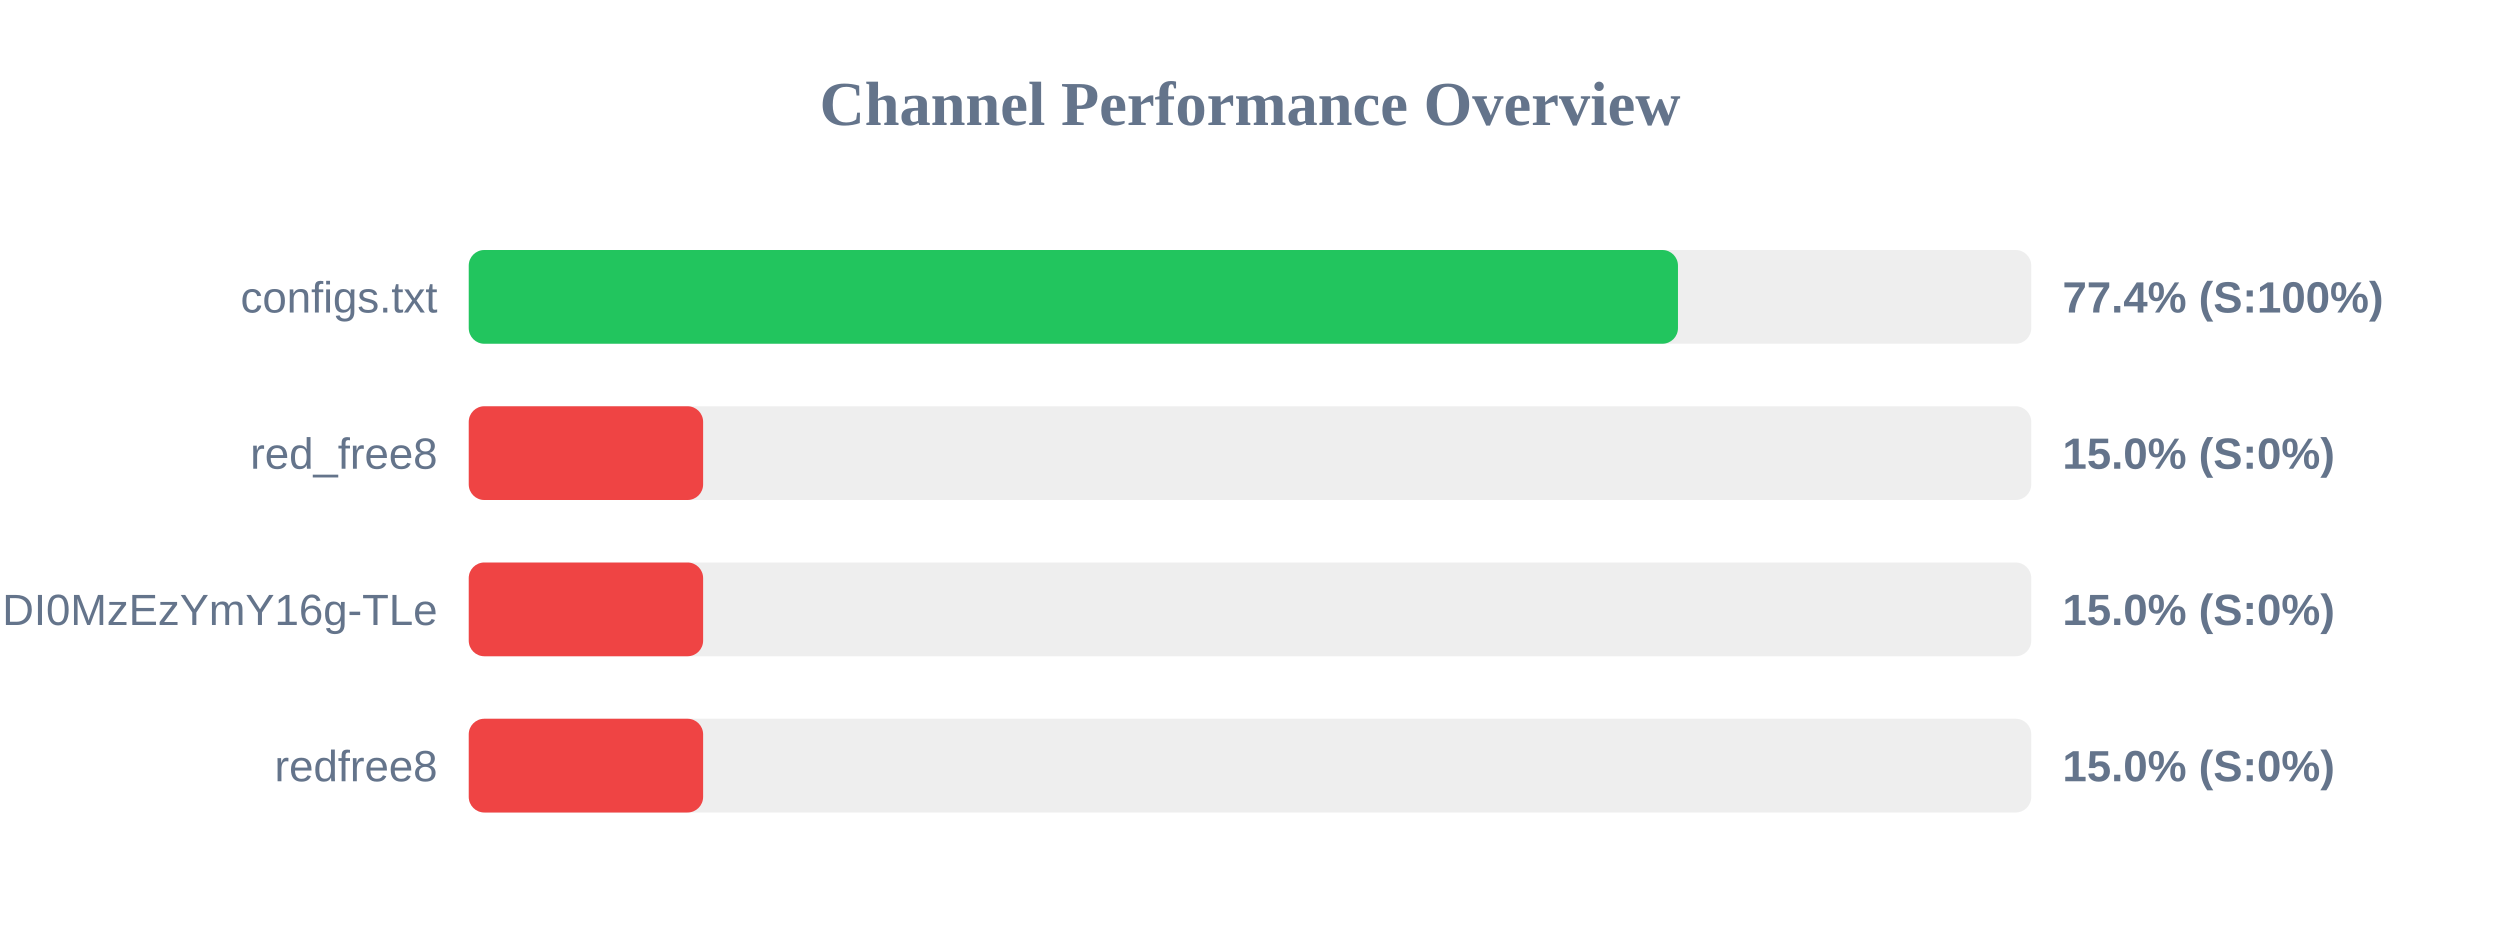
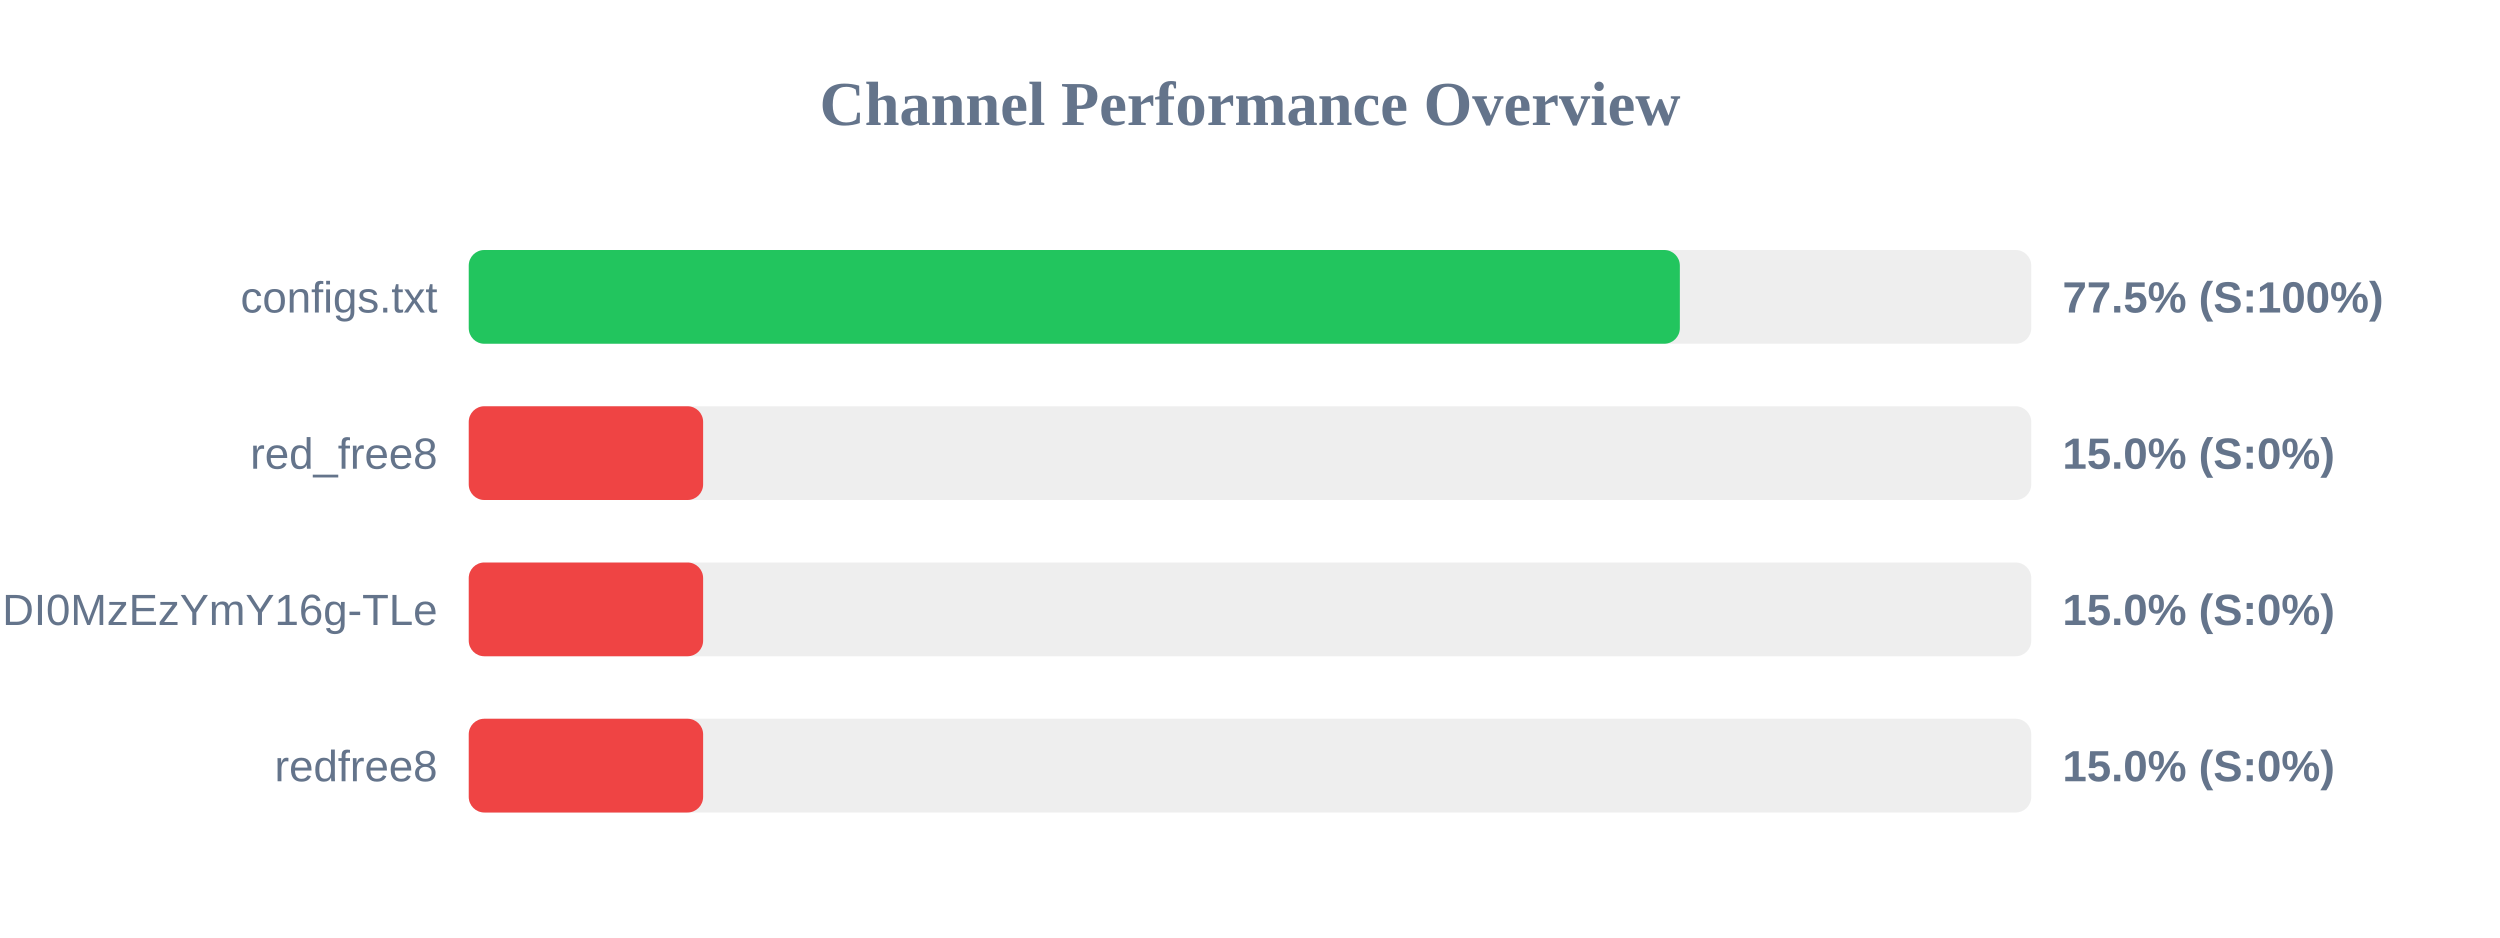
<svg xmlns="http://www.w3.org/2000/svg" width="800" height="300" version="1.1">
  <style>
        .row { font: 14px Arial; fill: #64748b; }
        .score { font: bold 14px Arial; fill: #64748b; }
    </style>
  <text x="400" y="40" text-anchor="middle" font-size="20px" font-weight="bold" fill="#64748b">Channel Performance Overview</text>
  <rect x="150" y="80" width="500" height="30" fill="#eee" rx="5" />
-   <rect x="150" y="80" width="386.95" height="30" fill="#22c55e" rx="5" />
+   <rect x="150" y="80" width="387.55" height="30" fill="#22c55e" rx="5" />
  <text x="140" y="100" text-anchor="end" class="row">configs.txt</text>
-   <text x="660" y="100" text-anchor="start" class="score">77.4% (S:100%)</text>
+   <text x="660" y="100" text-anchor="start" class="score">77.5% (S:100%)</text>
  <rect x="150" y="130" width="500" height="30" fill="#eee" rx="5" />
  <rect x="150" y="130" width="75.0" height="30" fill="#ef4444" rx="5" />
  <text x="140" y="150" text-anchor="end" class="row">red_free8</text>
  <text x="660" y="150" text-anchor="start" class="score">15.0% (S:0%)</text>
  <rect x="150" y="180" width="500" height="30" fill="#eee" rx="5" />
  <rect x="150" y="180" width="75.0" height="30" fill="#ef4444" rx="5" />
  <text x="140" y="200" text-anchor="end" class="row">NjEzODY1NDgyOCwxNzQ1NDI0MzEzYmY16g-TLe</text>
  <text x="660" y="200" text-anchor="start" class="score">15.0% (S:0%)</text>
  <rect x="150" y="230" width="500" height="30" fill="#eee" rx="5" />
  <rect x="150" y="230" width="75.0" height="30" fill="#ef4444" rx="5" />
  <text x="140" y="250" text-anchor="end" class="row">redfree8</text>
  <text x="660" y="250" text-anchor="start" class="score">15.0% (S:0%)</text>
</svg>
